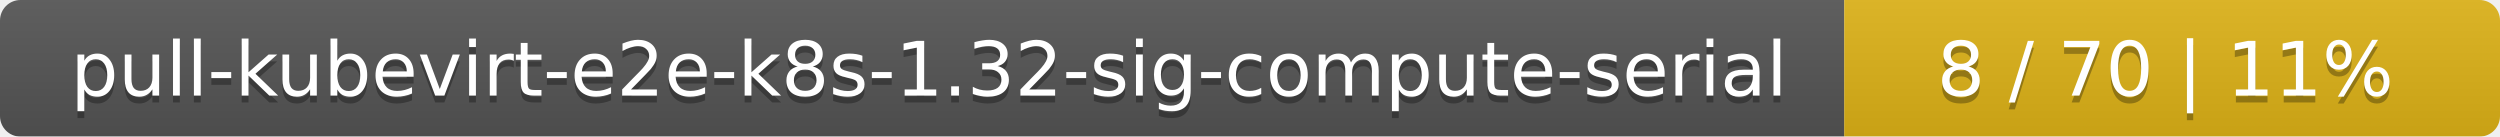
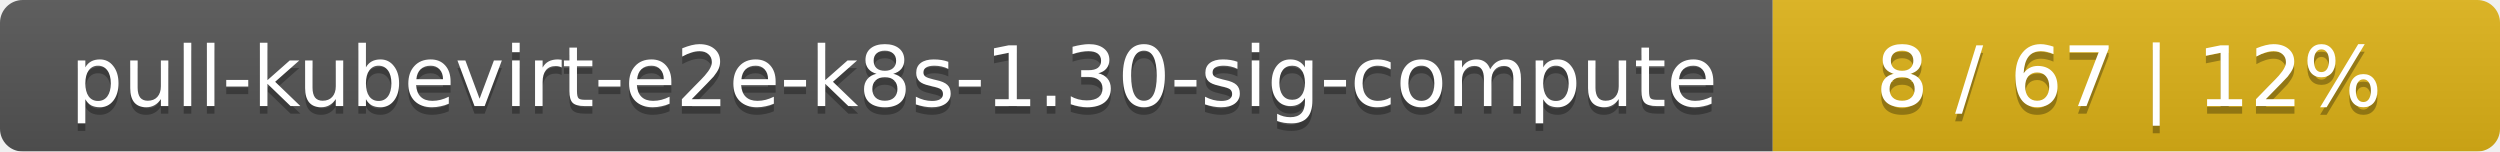
- <svg xmlns="http://www.w3.org/2000/svg" width="366" height="20">
+ <svg xmlns="http://www.w3.org/2000/svg" width="330" height="20">
  <linearGradient id="smooth" x2="0" y2="100%">
    <stop offset="0" stop-color="#bbb" stop-opacity=".1" />
    <stop offset="1" stop-opacity=".1" />
  </linearGradient>
  <mask id="round">
-     <rect width="366" height="20" rx="3" fill="#fff" />
+     <rect width="330" height="20" rx="3" fill="#fff" />
  </mask>
  <g mask="url(#round)">
-     <rect width="270" height="20" fill="#555" />
-     <rect x="270" width="96" height="20" fill="#dfb317" />
-     <rect width="366" height="20" fill="url(#smooth)" />
+     <rect width="234" height="20" fill="#555" />
+     <rect x="234" width="96" height="20" fill="#dfb317" />
+     <rect width="330" height="20" fill="url(#smooth)" />
  </g>
  <g fill="#fff" text-anchor="middle" font-family="DejaVu Sans,Verdana,Geneva,sans-serif" font-size="11">
-     <text x="136" y="15" fill="#010101" fill-opacity=".3">pull-kubevirt-e2e-k8s-1.32-sig-compute-serial</text>
-     <text x="136" y="14">pull-kubevirt-e2e-k8s-1.32-sig-compute-serial</text>
-     <text x="317" y="15" fill="#010101" fill-opacity=".3">8 / 70    |    11%</text>
-     <text x="317" y="14">8 / 70    |    11%</text>
+     <text x="118" y="15" fill="#010101" fill-opacity=".3">pull-kubevirt-e2e-k8s-1.30-sig-compute</text>
+     <text x="118" y="14">pull-kubevirt-e2e-k8s-1.30-sig-compute</text>
+     <text x="281" y="15" fill="#010101" fill-opacity=".3">8 / 67    |    12%</text>
+     <text x="281" y="14">8 / 67    |    12%</text>
  </g>
</svg>
